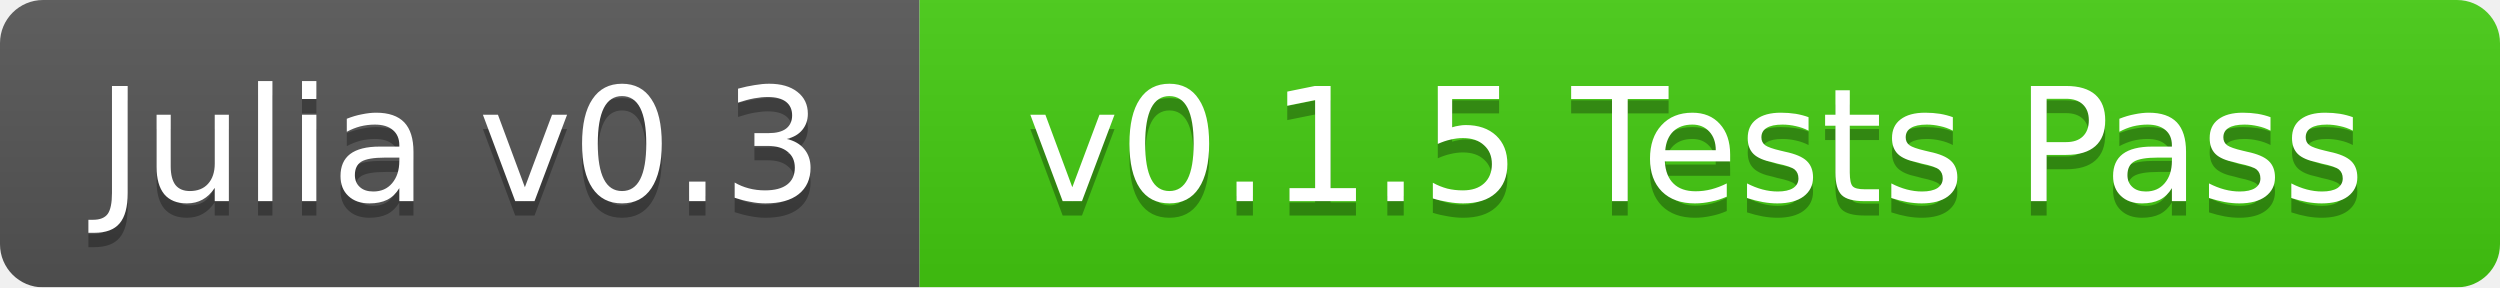
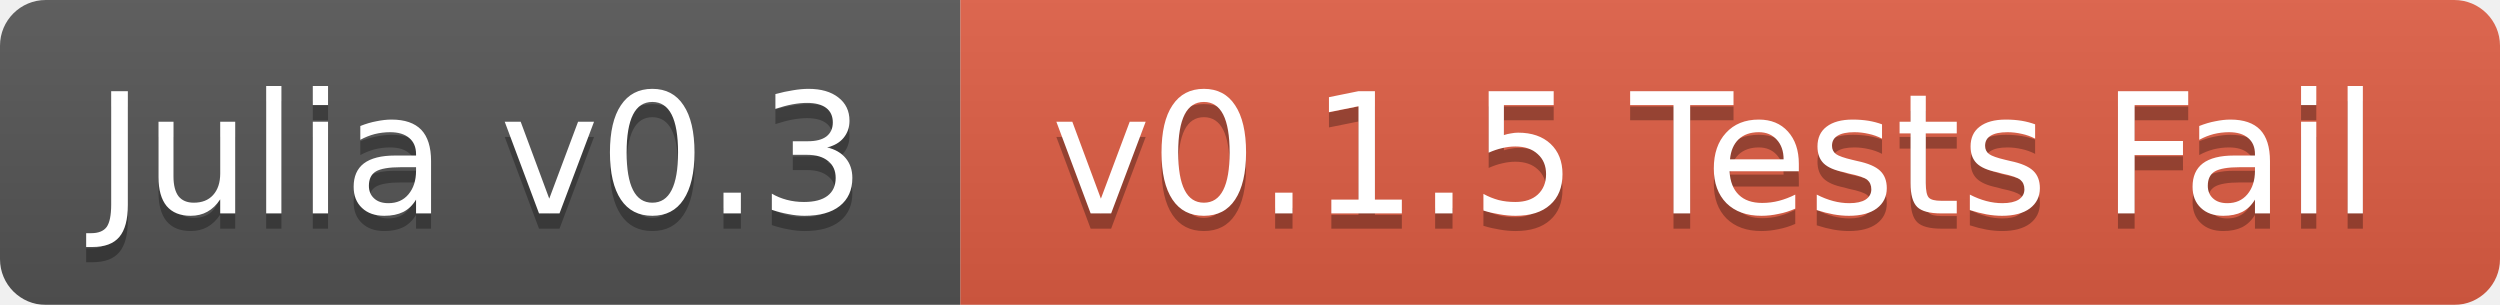
- <svg xmlns="http://www.w3.org/2000/svg" width="174" height="20">
+ <svg xmlns="http://www.w3.org/2000/svg" width="164" height="20">
  <linearGradient id="b" x2="0" y2="100%">
    <stop offset="0" stop-color="#bbb" stop-opacity=".1" />
    <stop offset="1" stop-opacity=".1" />
  </linearGradient>
  <mask id="a">
-     <rect width="174" height="20" rx="3" fill="#fff" />
+     <rect width="164" height="20" rx="3" fill="#fff" />
  </mask>
  <g mask="url(#a)">
-     <path fill="#555" d="M0 0h64v20H0z" />
-     <path fill="#4c1" d="M64 0h110v20H64z" />
-     <path fill="url(#b)" d="M0 0h174v20H0z" />
+     <path fill="#555" d="M0 0h63v20H0z" />
+     <path fill="#e05d44" d="M63 0h101v20H63z" />
+     <path fill="url(#b)" d="M0 0h164v20H0z" />
  </g>
  <g fill="#fff" text-anchor="middle" font-family="DejaVu Sans,Verdana,Geneva,sans-serif" font-size="11">
-     <text x="32" y="15" fill="#010101" fill-opacity=".3">Julia v0.3</text>
-     <text x="32" y="14">Julia v0.3</text>
-     <text x="118" y="15" fill="#010101" fill-opacity=".3">v0.1.5 Tests Pass</text>
-     <text x="118" y="14">v0.1.5 Tests Pass</text>
+     <text x="31.5" y="15" fill="#010101" fill-opacity=".3">Julia v0.3</text>
+     <text x="31.5" y="14">Julia v0.3</text>
+     <text x="112.5" y="15" fill="#010101" fill-opacity=".3">v0.1.5 Tests Fail</text>
+     <text x="112.5" y="14">v0.1.5 Tests Fail</text>
  </g>
</svg>
